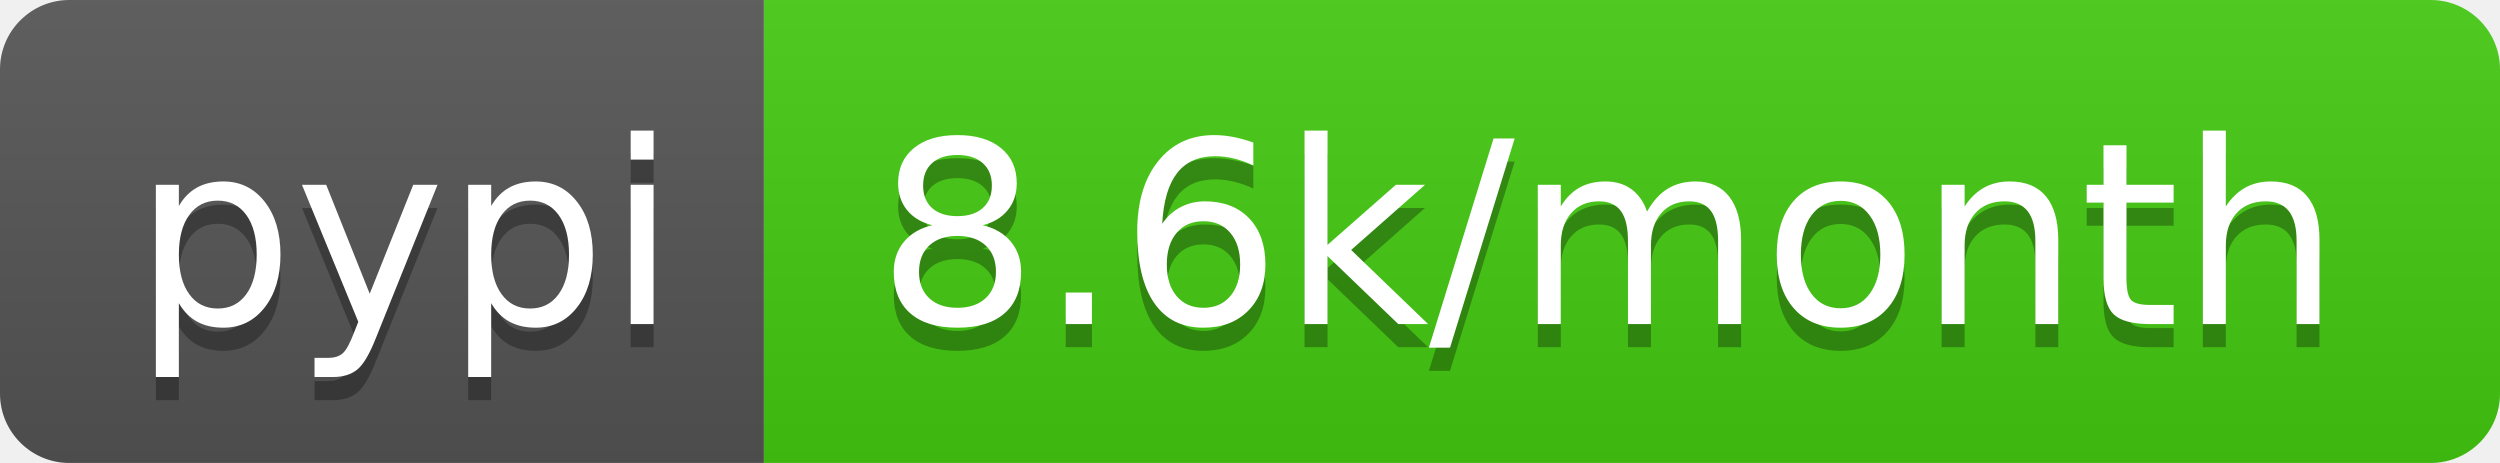
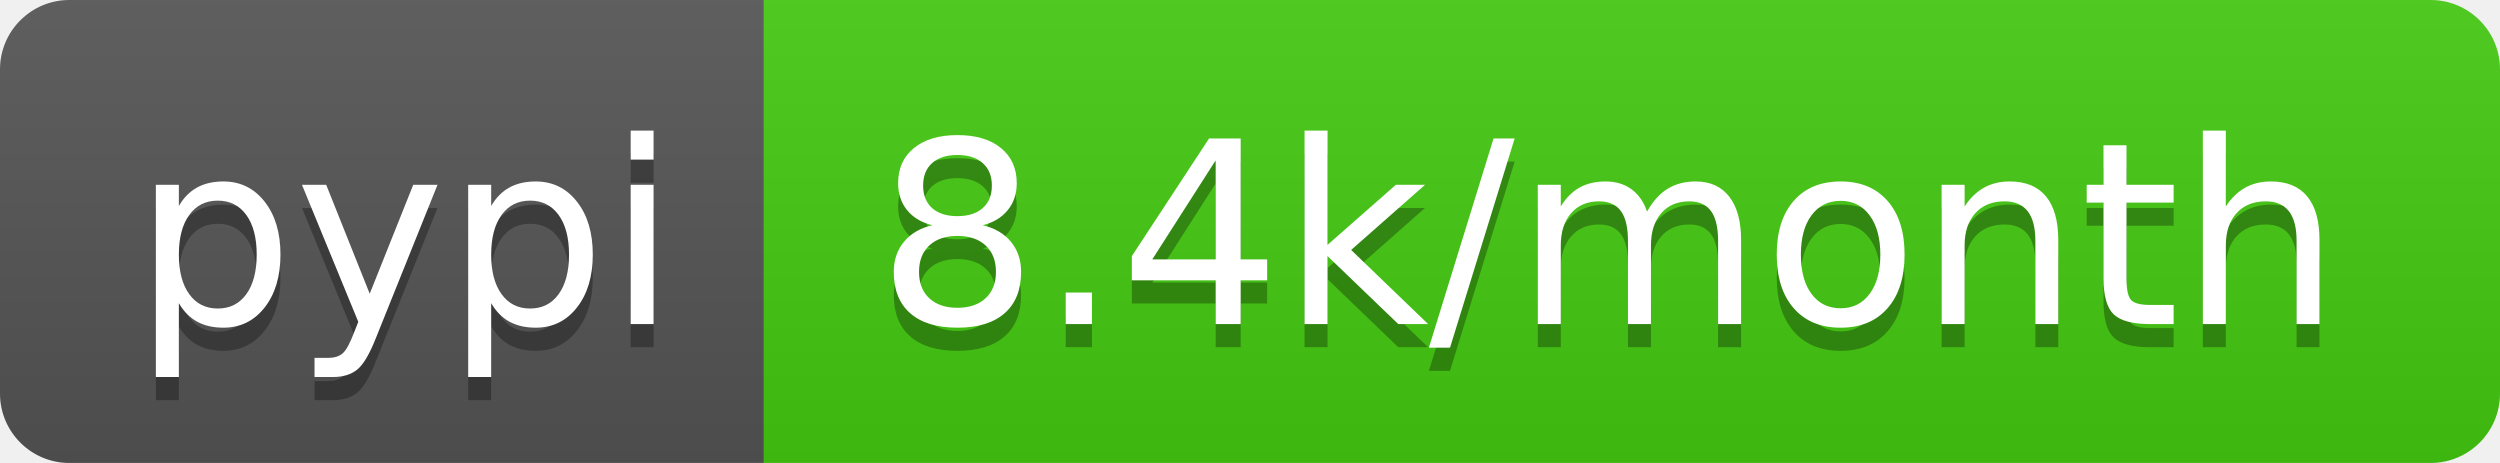
<svg xmlns="http://www.w3.org/2000/svg" width="108" height="20">
  <linearGradient id="b" x2="0" y2="100%">
    <stop offset="0" stop-color="#bbb" stop-opacity=".1" />
    <stop offset="1" stop-opacity=".1" />
  </linearGradient>
  <clipPath id="a">
    <rect width="108" height="20" rx="3" fill="#fff" />
  </clipPath>
  <g clip-path="url(#a)">
    <path fill="#555" d="M0 0h33v20H0z" />
    <path fill="#4c1" d="M33 0h75v20H33z" />
    <path fill="url(#b)" d="M0 0h108v20H0z" />
  </g>
  <g fill="#fff" text-anchor="middle" font-family="DejaVu Sans,Verdana,Geneva,sans-serif" font-size="110">
    <text x="175" y="150" fill="#010101" fill-opacity=".3" transform="scale(.1)" textLength="230">pypi</text>
    <text x="175" y="140" transform="scale(.1)" textLength="230">pypi</text>
-     <text x="695" y="150" fill="#010101" fill-opacity=".3" transform="scale(.1)" textLength="650">8.6k/month</text>
-     <text x="695" y="140" transform="scale(.1)" textLength="650">8.6k/month</text>
+     <text x="695" y="150" fill="#010101" fill-opacity=".3" transform="scale(.1)" textLength="650">8.4k/month</text>
+     <text x="695" y="140" transform="scale(.1)" textLength="650">8.4k/month</text>
  </g>
</svg>
